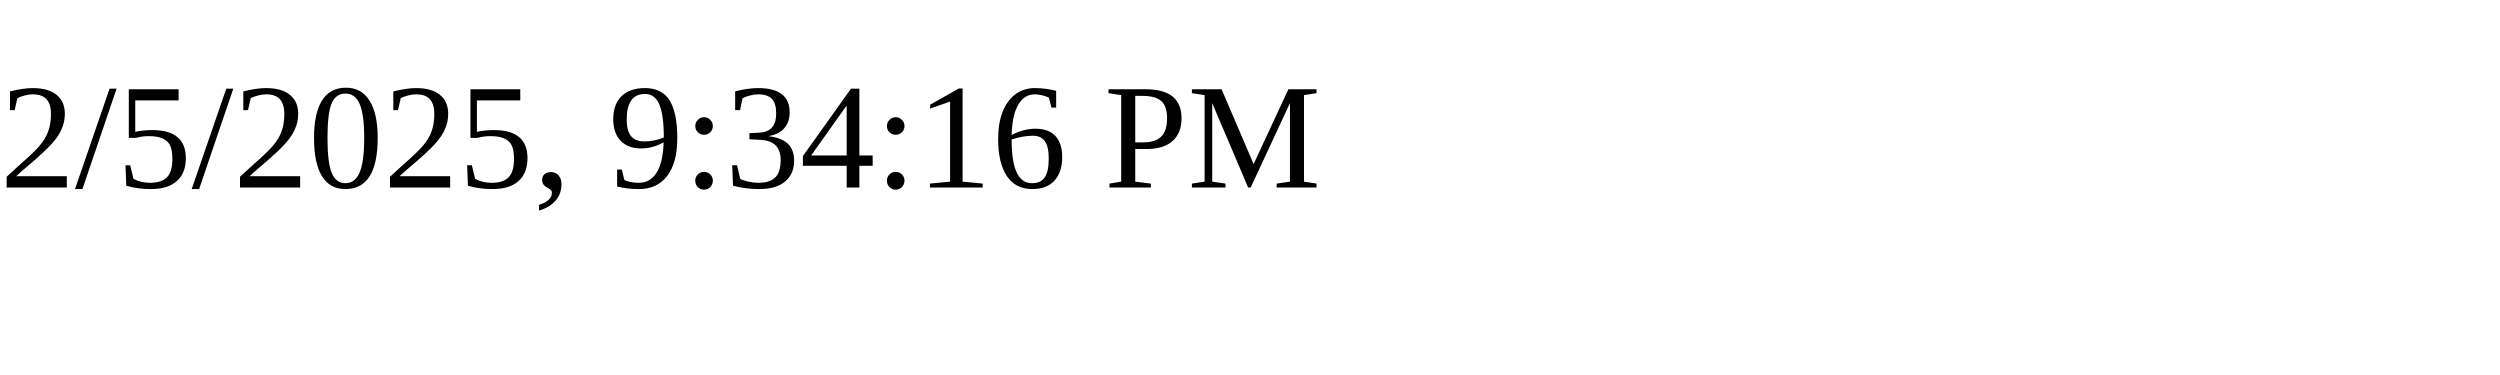
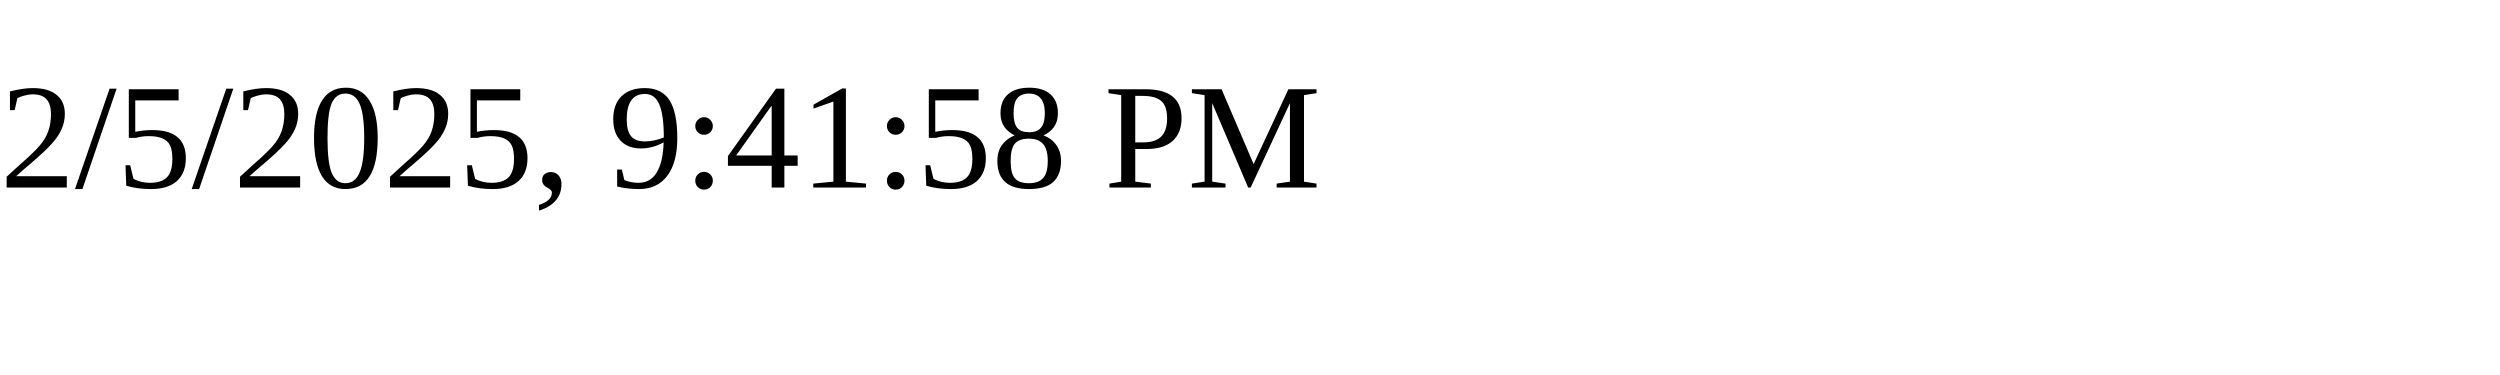
<svg xmlns="http://www.w3.org/2000/svg" height="30" width="200">
-   <text x="0" y="15">2/5/2025, 9:34:16 PM</text>
+   <text x="0" y="15">2/5/2025, 9:41:58 PM</text>
</svg>
